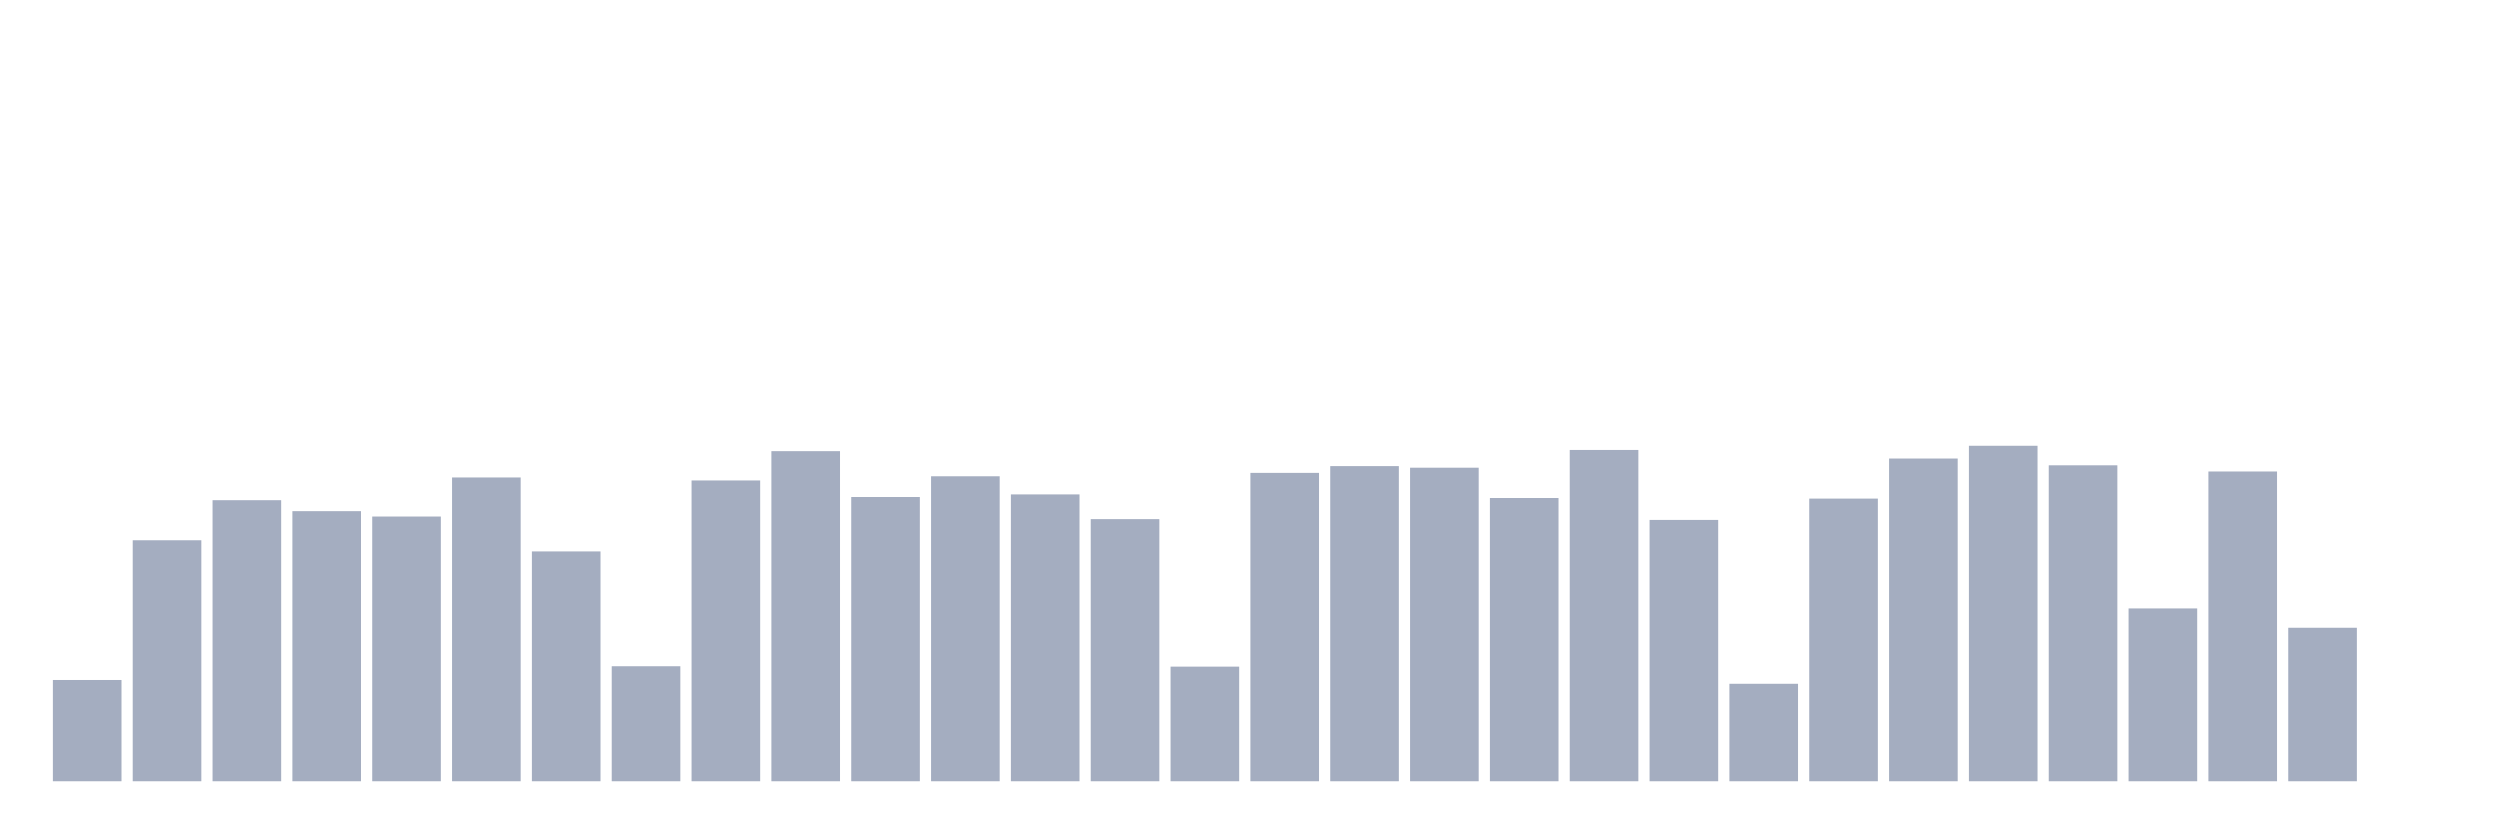
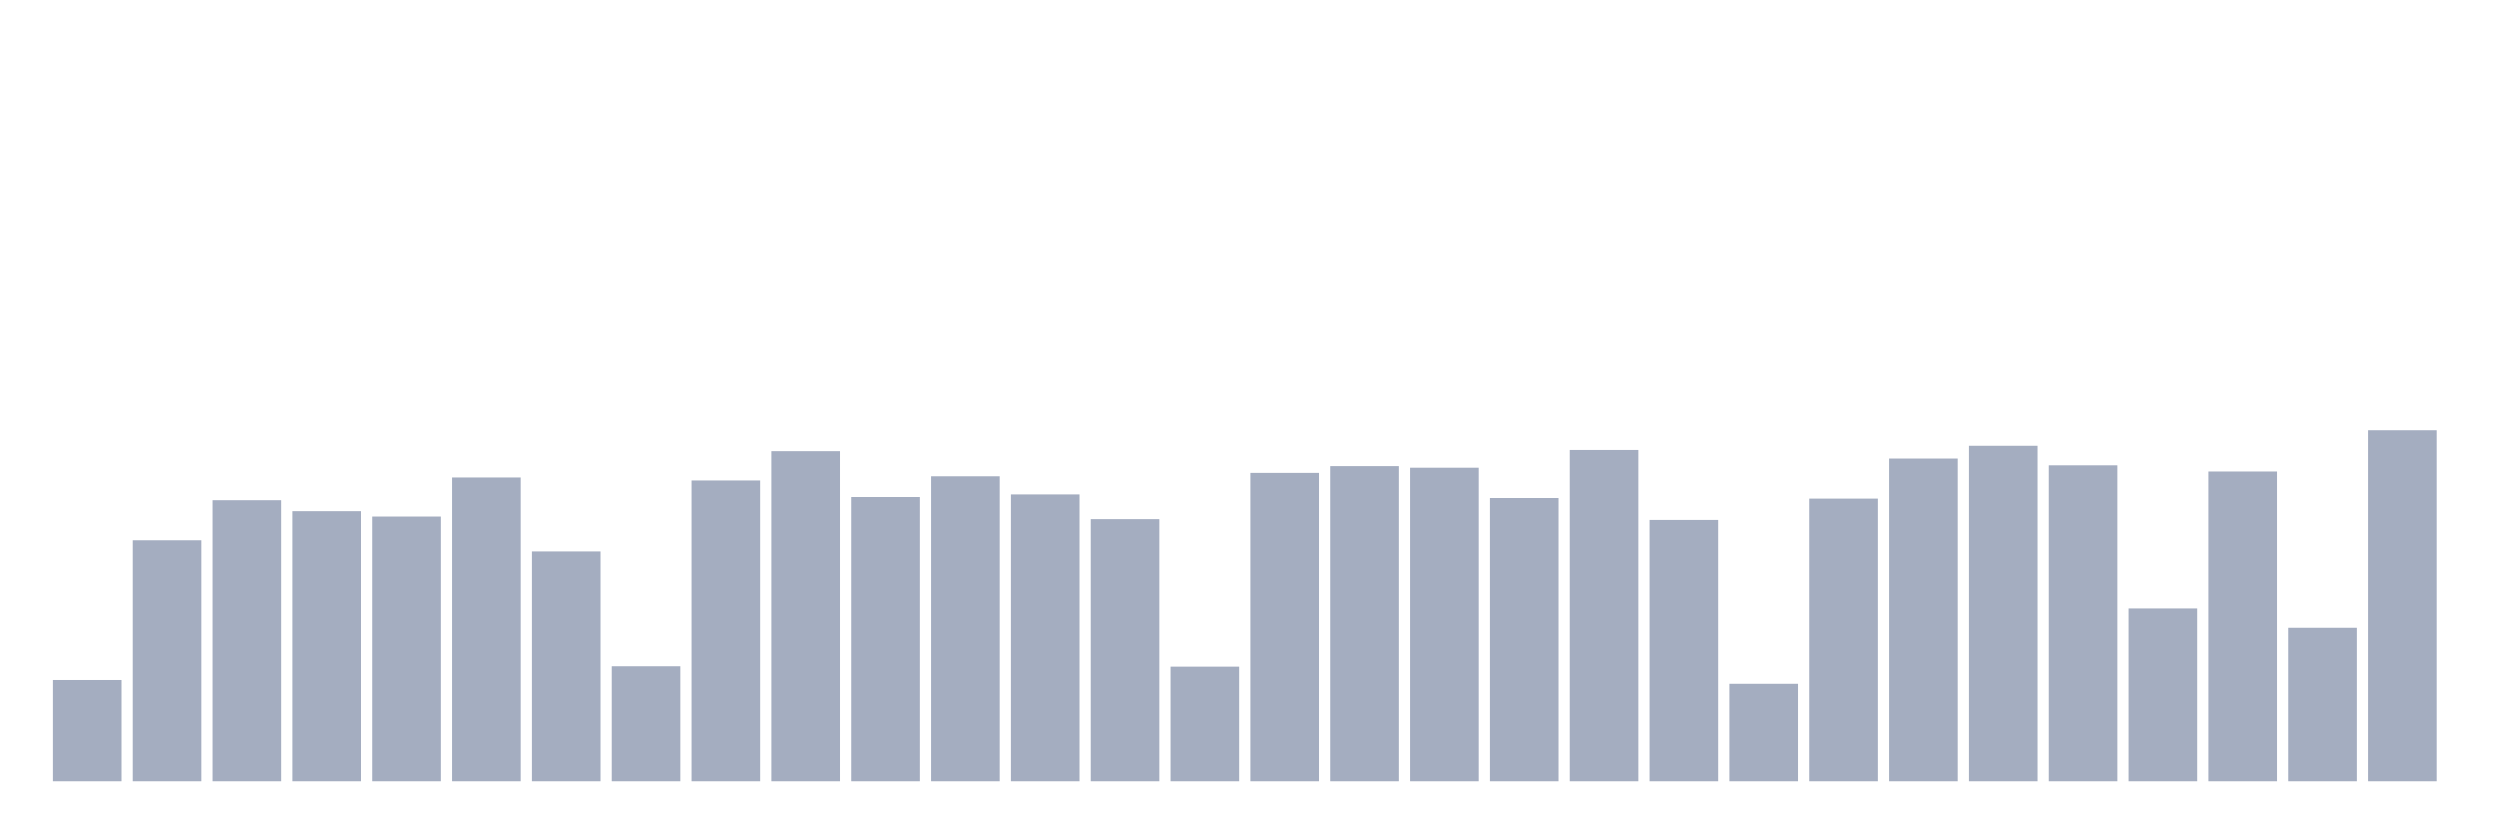
<svg xmlns="http://www.w3.org/2000/svg" viewBox="0 0 480 160">
  <g transform="translate(10,10)">
    <rect class="bar" x="0.153" width="13.175" y="120.558" height="19.442" fill="rgb(164,173,192)" />
    <rect class="bar" x="15.482" width="13.175" y="93.729" height="46.271" fill="rgb(164,173,192)" />
    <rect class="bar" x="30.81" width="13.175" y="86.036" height="53.964" fill="rgb(164,173,192)" />
    <rect class="bar" x="46.138" width="13.175" y="88.141" height="51.859" fill="rgb(164,173,192)" />
    <rect class="bar" x="61.466" width="13.175" y="89.174" height="50.826" fill="rgb(164,173,192)" />
    <rect class="bar" x="76.794" width="13.175" y="81.673" height="58.327" fill="rgb(164,173,192)" />
    <rect class="bar" x="92.123" width="13.175" y="95.872" height="44.128" fill="rgb(164,173,192)" />
    <rect class="bar" x="107.451" width="13.175" y="117.917" height="22.083" fill="rgb(164,173,192)" />
    <rect class="bar" x="122.779" width="13.175" y="82.247" height="57.753" fill="rgb(164,173,192)" />
    <rect class="bar" x="138.107" width="13.175" y="76.621" height="63.379" fill="rgb(164,173,192)" />
    <rect class="bar" x="153.436" width="13.175" y="85.424" height="54.576" fill="rgb(164,173,192)" />
    <rect class="bar" x="168.764" width="13.175" y="81.443" height="58.557" fill="rgb(164,173,192)" />
    <rect class="bar" x="184.092" width="13.175" y="84.926" height="55.074" fill="rgb(164,173,192)" />
    <rect class="bar" x="199.42" width="13.175" y="89.672" height="50.328" fill="rgb(164,173,192)" />
    <rect class="bar" x="214.748" width="13.175" y="117.993" height="22.007" fill="rgb(164,173,192)" />
    <rect class="bar" x="230.077" width="13.175" y="80.793" height="59.207" fill="rgb(164,173,192)" />
    <rect class="bar" x="245.405" width="13.175" y="79.492" height="60.508" fill="rgb(164,173,192)" />
    <rect class="bar" x="260.733" width="13.175" y="79.798" height="60.202" fill="rgb(164,173,192)" />
    <rect class="bar" x="276.061" width="13.175" y="85.615" height="54.385" fill="rgb(164,173,192)" />
    <rect class="bar" x="291.39" width="13.175" y="76.391" height="63.609" fill="rgb(164,173,192)" />
    <rect class="bar" x="306.718" width="13.175" y="89.825" height="50.175" fill="rgb(164,173,192)" />
    <rect class="bar" x="322.046" width="13.175" y="121.285" height="18.715" fill="rgb(164,173,192)" />
    <rect class="bar" x="337.374" width="13.175" y="85.73" height="54.27" fill="rgb(164,173,192)" />
    <rect class="bar" x="352.702" width="13.175" y="78.037" height="61.963" fill="rgb(164,173,192)" />
    <rect class="bar" x="368.031" width="13.175" y="75.588" height="64.412" fill="rgb(164,173,192)" />
    <rect class="bar" x="383.359" width="13.175" y="79.338" height="60.662" fill="rgb(164,173,192)" />
    <rect class="bar" x="398.687" width="13.175" y="106.818" height="33.182" fill="rgb(164,173,192)" />
    <rect class="bar" x="414.015" width="13.175" y="80.525" height="59.475" fill="rgb(164,173,192)" />
    <rect class="bar" x="429.344" width="13.175" y="110.53" height="29.47" fill="rgb(164,173,192)" />
-     <rect class="bar" x="444.672" width="13.175" y="140" height="0" fill="rgb(164,173,192)" />
+     <rect class="bar" x="444.672" width="13.175" y="72.603" height="67.397" fill="rgb(164,173,192)" />
  </g>
</svg>
